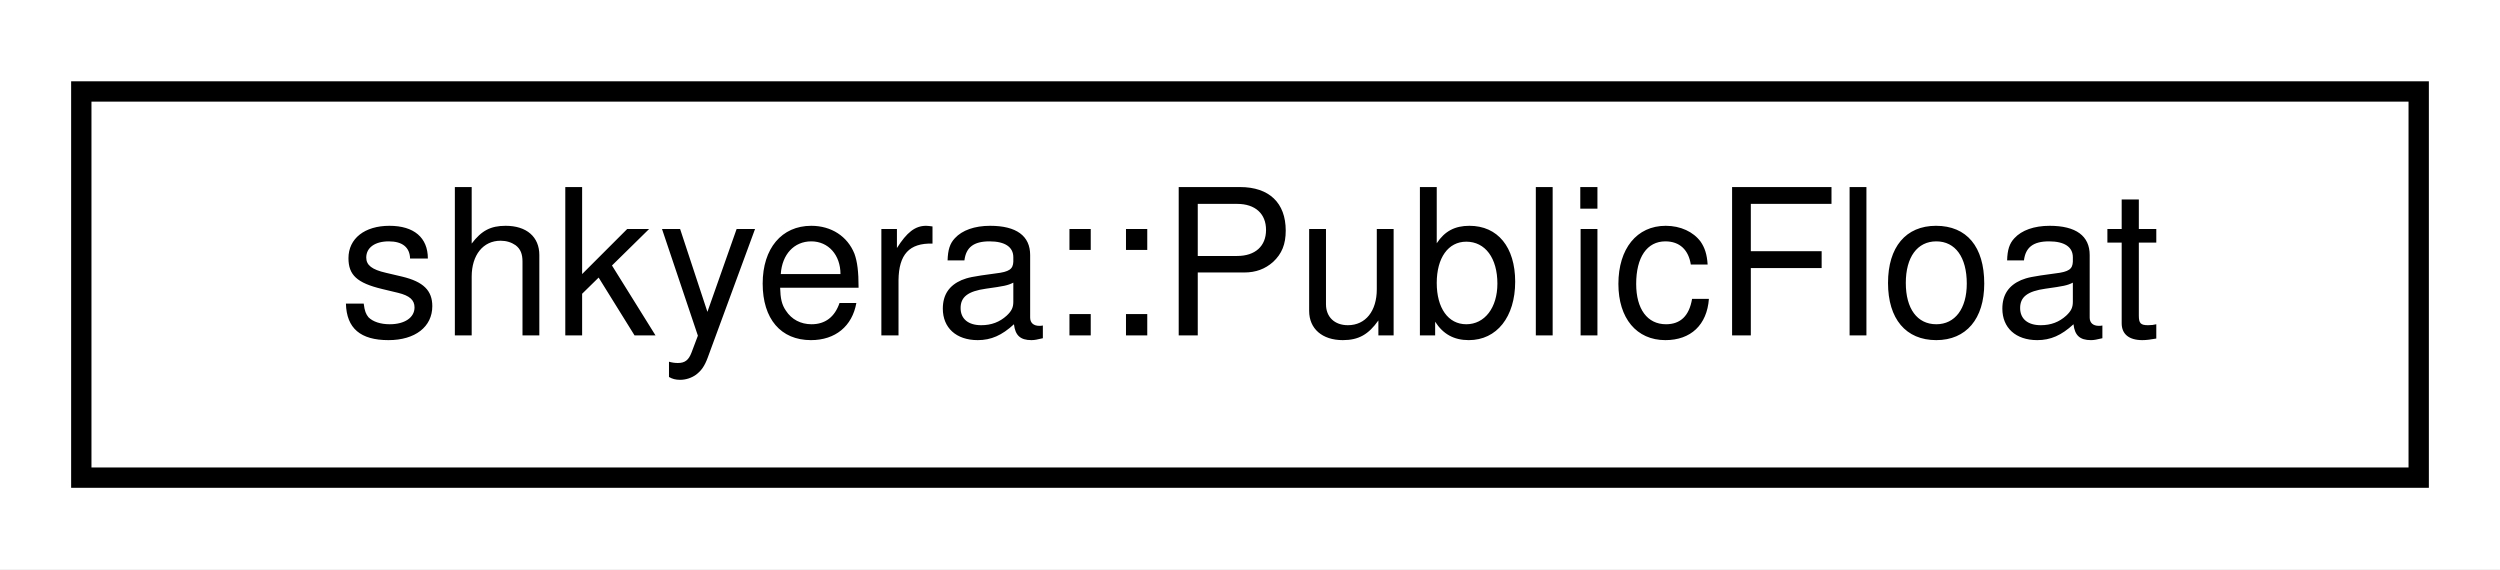
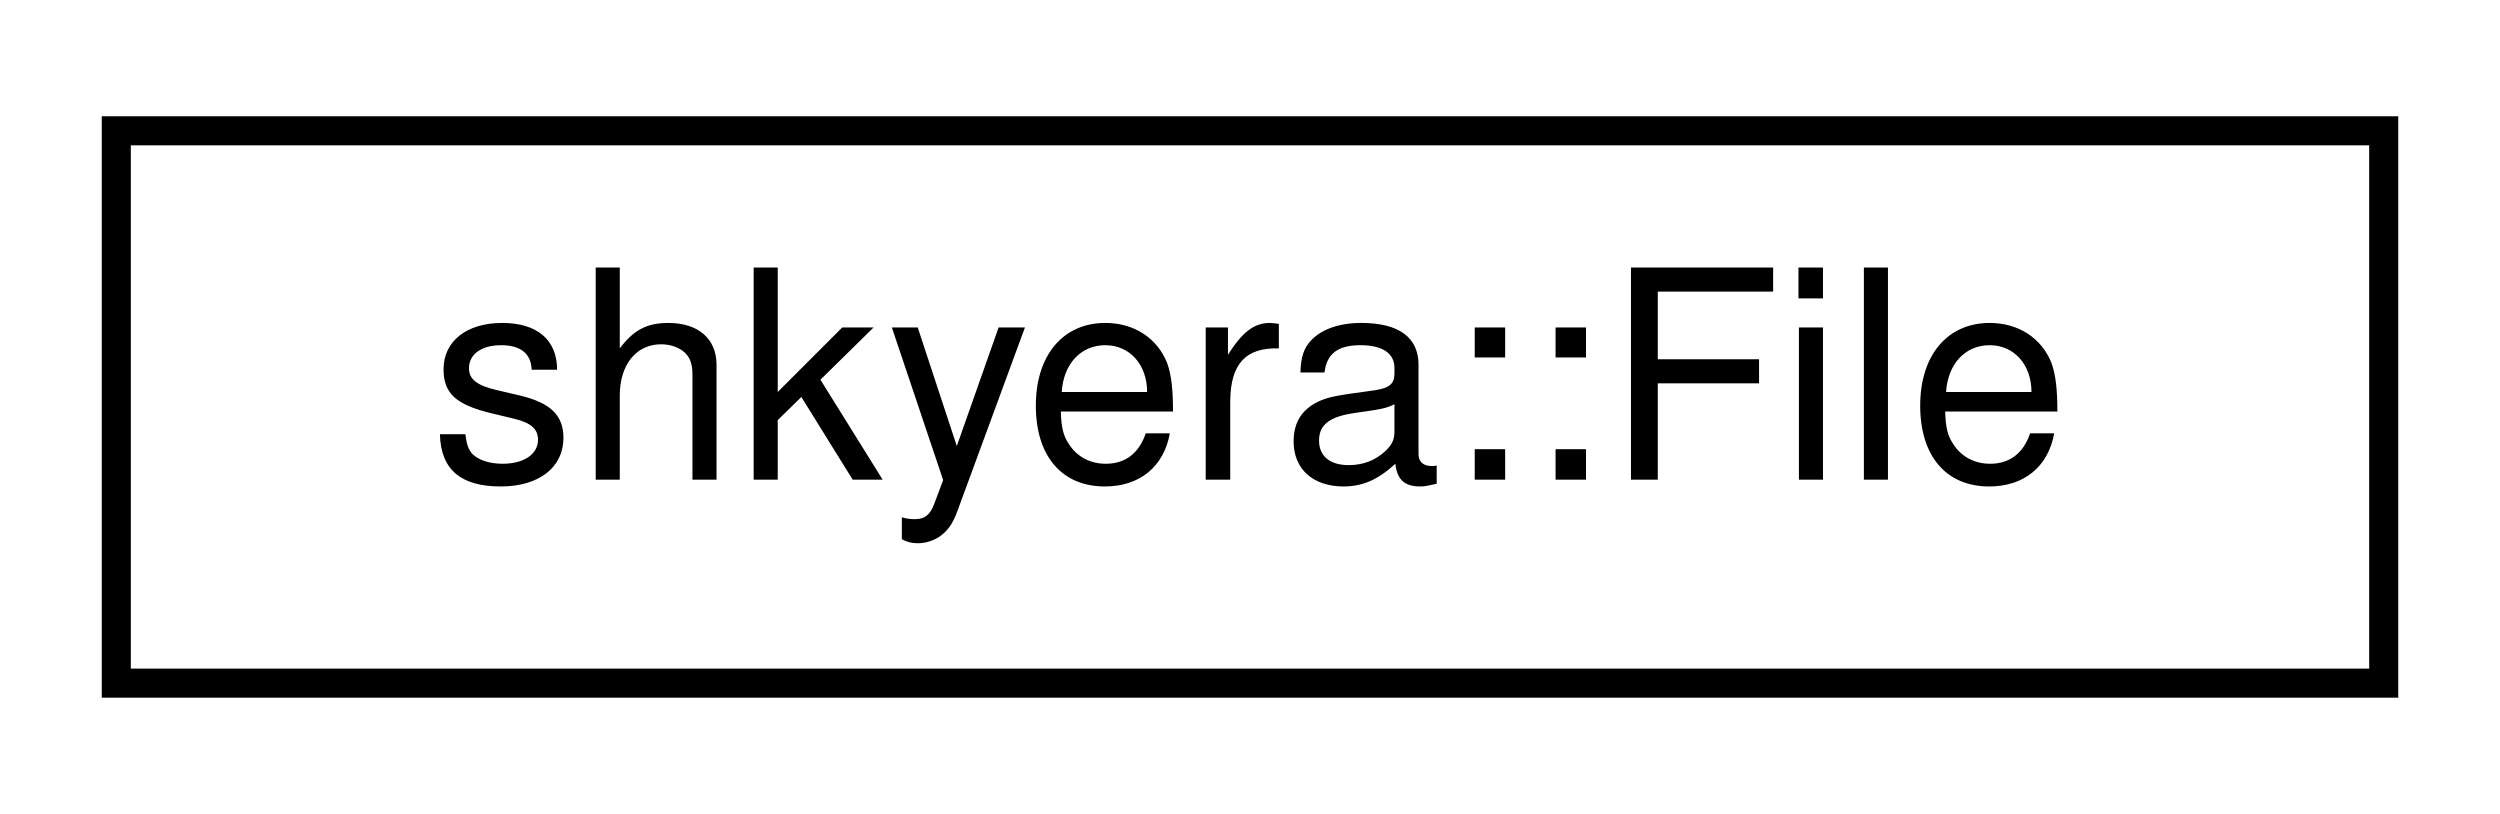
- <svg xmlns="http://www.w3.org/2000/svg" xmlns:xlink="http://www.w3.org/1999/xlink" width="123pt" height="28pt" viewBox="0.00 0.00 123.00 28.00">
+ <svg xmlns="http://www.w3.org/2000/svg" xmlns:xlink="http://www.w3.org/1999/xlink" width="86pt" height="28pt" viewBox="0.00 0.00 86.00 28.00">
  <g id="graph0" class="graph" transform="scale(1 1) rotate(0) translate(4 24)">
-     <polygon fill="white" stroke="transparent" points="-4,4 -4,-24 119,-24 119,4 -4,4" />
+     <polygon fill="white" stroke="transparent" points="-4,4 -4,-24 82,-24 82,4 -4,4" />
    <g id="node1" class="node">
      <g id="a_node1">
-         <a xlink:href="structshkyera_1_1_public_float.html" target="_top" xlink:title="Structure to represent a public float variable for use in scripts.">
-           <polygon fill="white" stroke="black" points="0,-0.5 0,-19.5 115,-19.5 115,-0.5 0,-0.5" />
-           <text text-anchor="middle" x="57.5" y="-7.5" font-family="Helvetica,sans-Serif" font-size="10.00">shkyera::PublicFloat</text>
+         <a xlink:href="classshkyera_1_1_file.html" target="_top" xlink:title="A class representing a file in the filesystem.">
+           <polygon fill="white" stroke="black" points="0,-0.5 0,-19.5 78,-19.5 78,-0.5 0,-0.5" />
+           <text text-anchor="middle" x="39" y="-7.5" font-family="Helvetica,sans-Serif" font-size="10.00">shkyera::File</text>
        </a>
      </g>
    </g>
  </g>
</svg>
